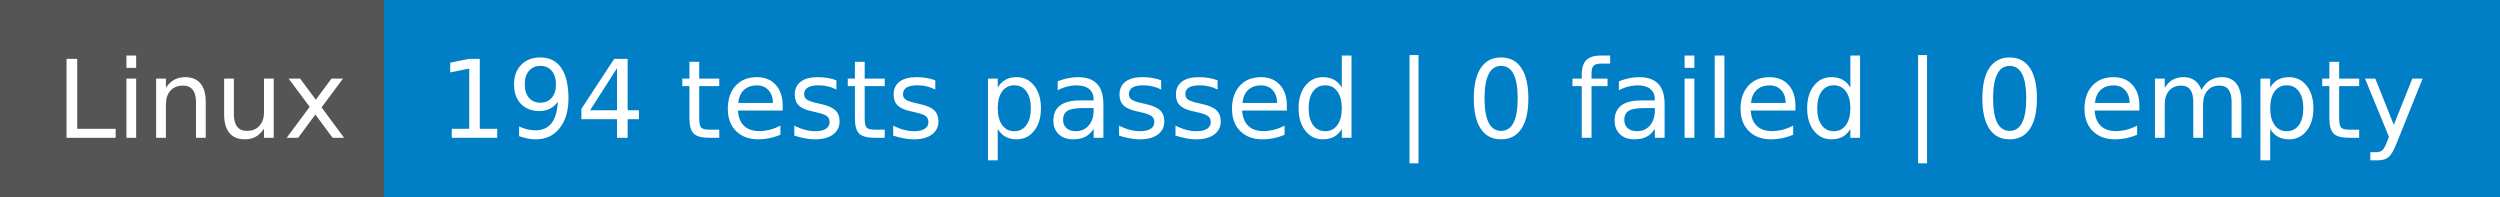
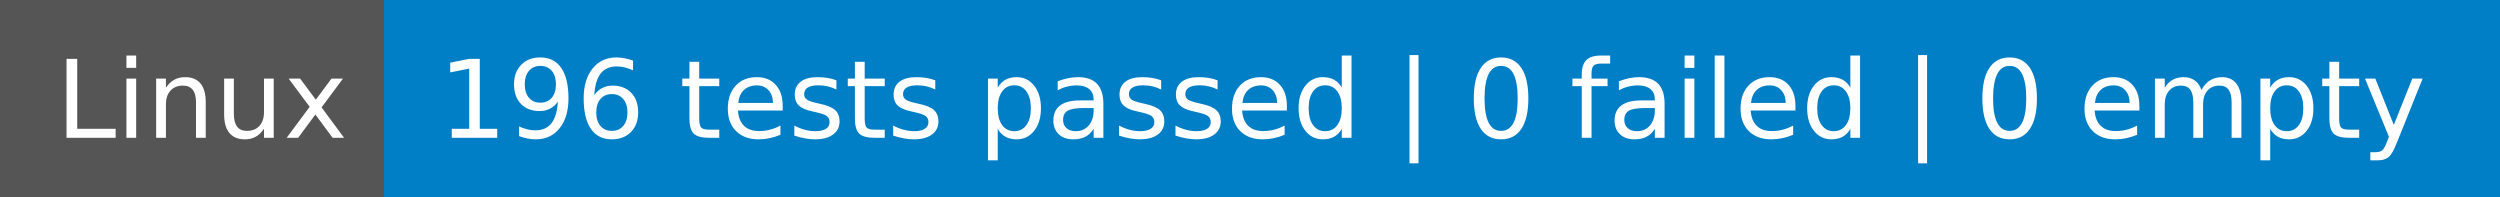
- <svg xmlns="http://www.w3.org/2000/svg" width="254" height="20" role="img" aria-label="Linux: 194 tests passed | 0 failed | 0 empty">
+ <svg xmlns="http://www.w3.org/2000/svg" width="254" height="20" role="img" aria-label="Linux: 196 tests passed | 0 failed | 0 empty">
  <g shape-rendering="crispEdges">
    <rect width="39" height="20" fill="#555" />
    <rect x="39" width="215" height="20" fill="#007ec6" />
  </g>
  <g fill="#fff" text-anchor="middle" font-family="Verdana,Geneva,DejaVu Sans,sans-serif" text-rendering="geometricPrecision" font-size="110">
    <text x="205" y="140" textLength="290" transform="scale(.1)">Linux</text>
-     <text x="1455" y="140" textLength="2050" transform="scale(.1)">194 tests passed | 0 failed | 0 empty</text>
+     <text x="1455" y="140" textLength="2050" transform="scale(.1)">196 tests passed | 0 failed | 0 empty</text>
  </g>
</svg>
